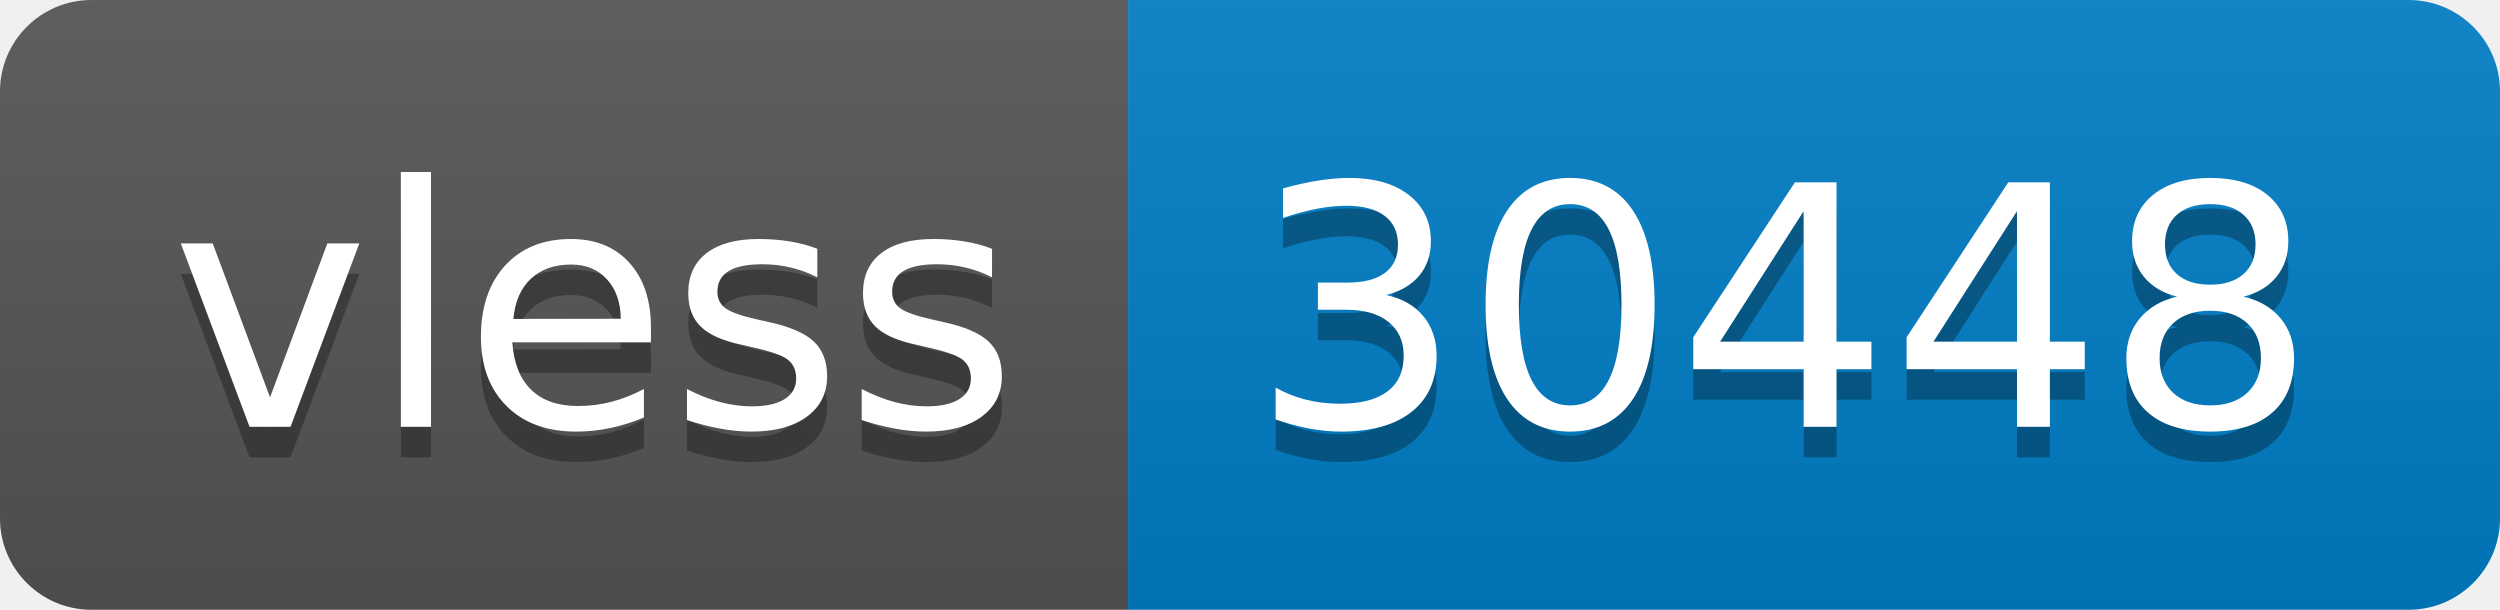
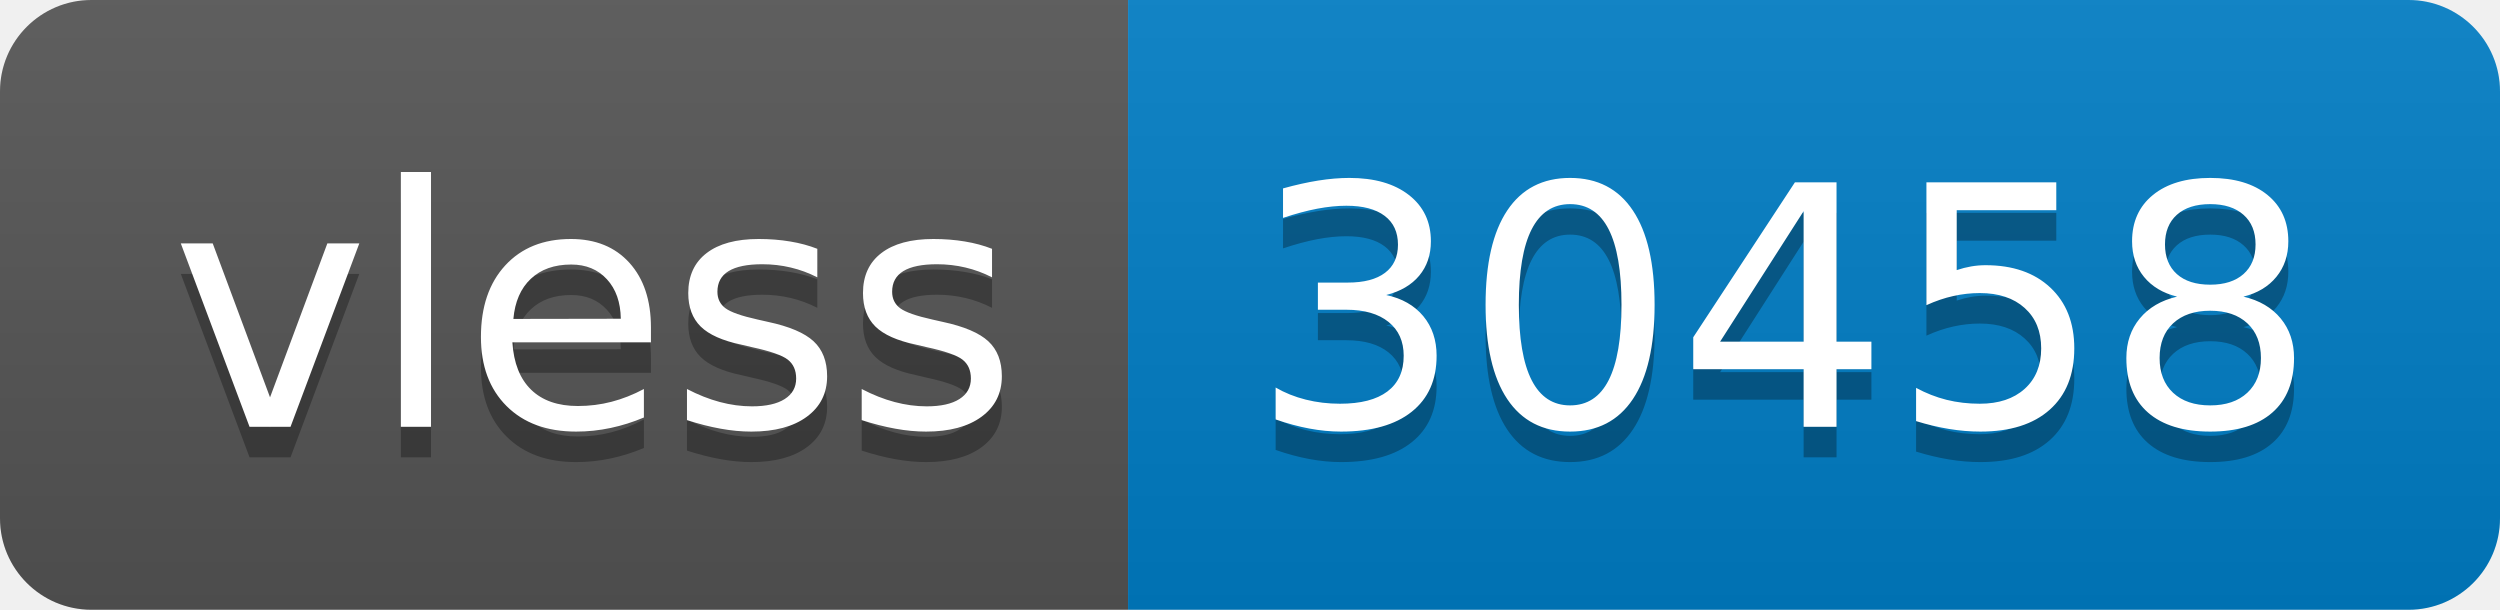
- <svg xmlns="http://www.w3.org/2000/svg" width="82" height="20" role="img" aria-label="vless: 30448">
+ <svg xmlns="http://www.w3.org/2000/svg" width="82" height="20" role="img" aria-label="vless: 30458">
  <linearGradient id="s" x2="0" y2="100%">
    <stop offset="0" stop-color="#bbb" stop-opacity=".1" />
    <stop offset="1" stop-opacity=".1" />
  </linearGradient>
  <clipPath id="r">
    <rect width="82" height="20" rx="3" fill="#fff" />
  </clipPath>
  <g clip-path="url(#r)">
    <rect width="37" height="20" fill="#555" />
    <rect x="37" width="45" height="20" fill="#007ec6" />
    <rect width="82" height="20" fill="url(#s)" />
  </g>
  <g fill="#fff" text-anchor="middle" font-family="Verdana,Geneva,DejaVu Sans,sans-serif" text-rendering="geometricPrecision" font-size="110">
    <text aria-hidden="true" x="195" y="150" fill="#010101" fill-opacity=".3" transform="scale(.1)" textLength="270">vless</text>
    <text x="195" y="140" transform="scale(.1)" fill="#fff" textLength="270">vless</text>
-     <text aria-hidden="true" x="585" y="150" fill="#010101" fill-opacity=".3" transform="scale(.1)" textLength="350">30448</text>
-     <text x="585" y="140" transform="scale(.1)" fill="#fff" textLength="350">30448</text>
+     <text aria-hidden="true" x="585" y="150" fill="#010101" fill-opacity=".3" transform="scale(.1)" textLength="350">30458</text>
+     <text x="585" y="140" transform="scale(.1)" fill="#fff" textLength="350">30458</text>
  </g>
</svg>
